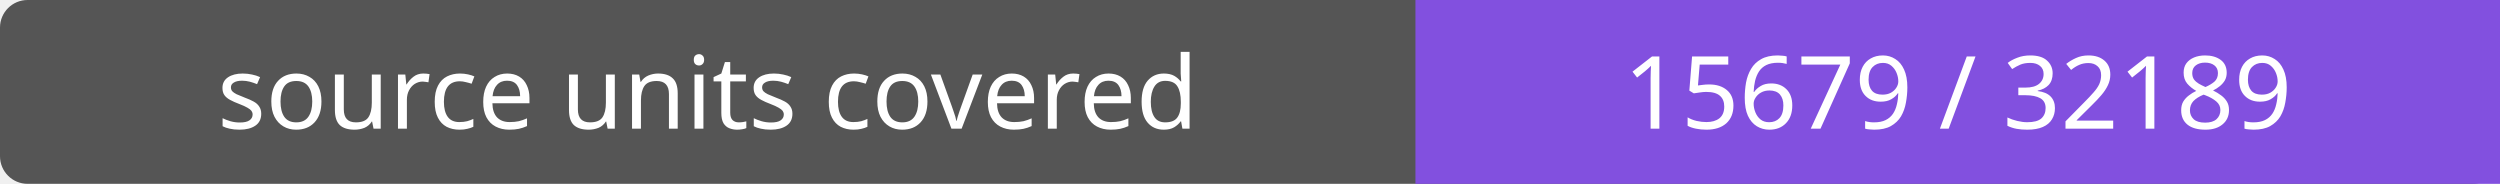
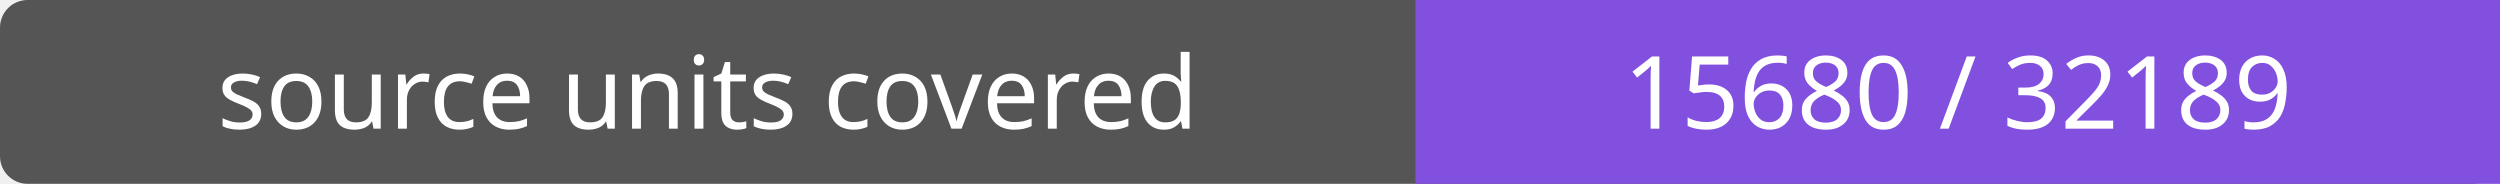
- <svg xmlns="http://www.w3.org/2000/svg" width="272" height="20" role="img" aria-label="source units covered: 15679 / 32189">
+ <svg xmlns="http://www.w3.org/2000/svg" width="272" height="20" role="img" aria-label="source units covered: 15680 / 32189">
  <rect width="272" height="20" rx="3" fill="#555" />
  <path fill="#8250df" d="M154 0h118v20H154z" />
  <g fill="#fff" text-anchor="middle" font-family="Verdana,sans-serif" font-size="11">
    <text x="77.0" y="14">source units covered</text>
-     <text x="213.0" y="14">15679 / 32189</text>
+     <text x="213.0" y="14">15680 / 32189</text>
  </g>
</svg>
